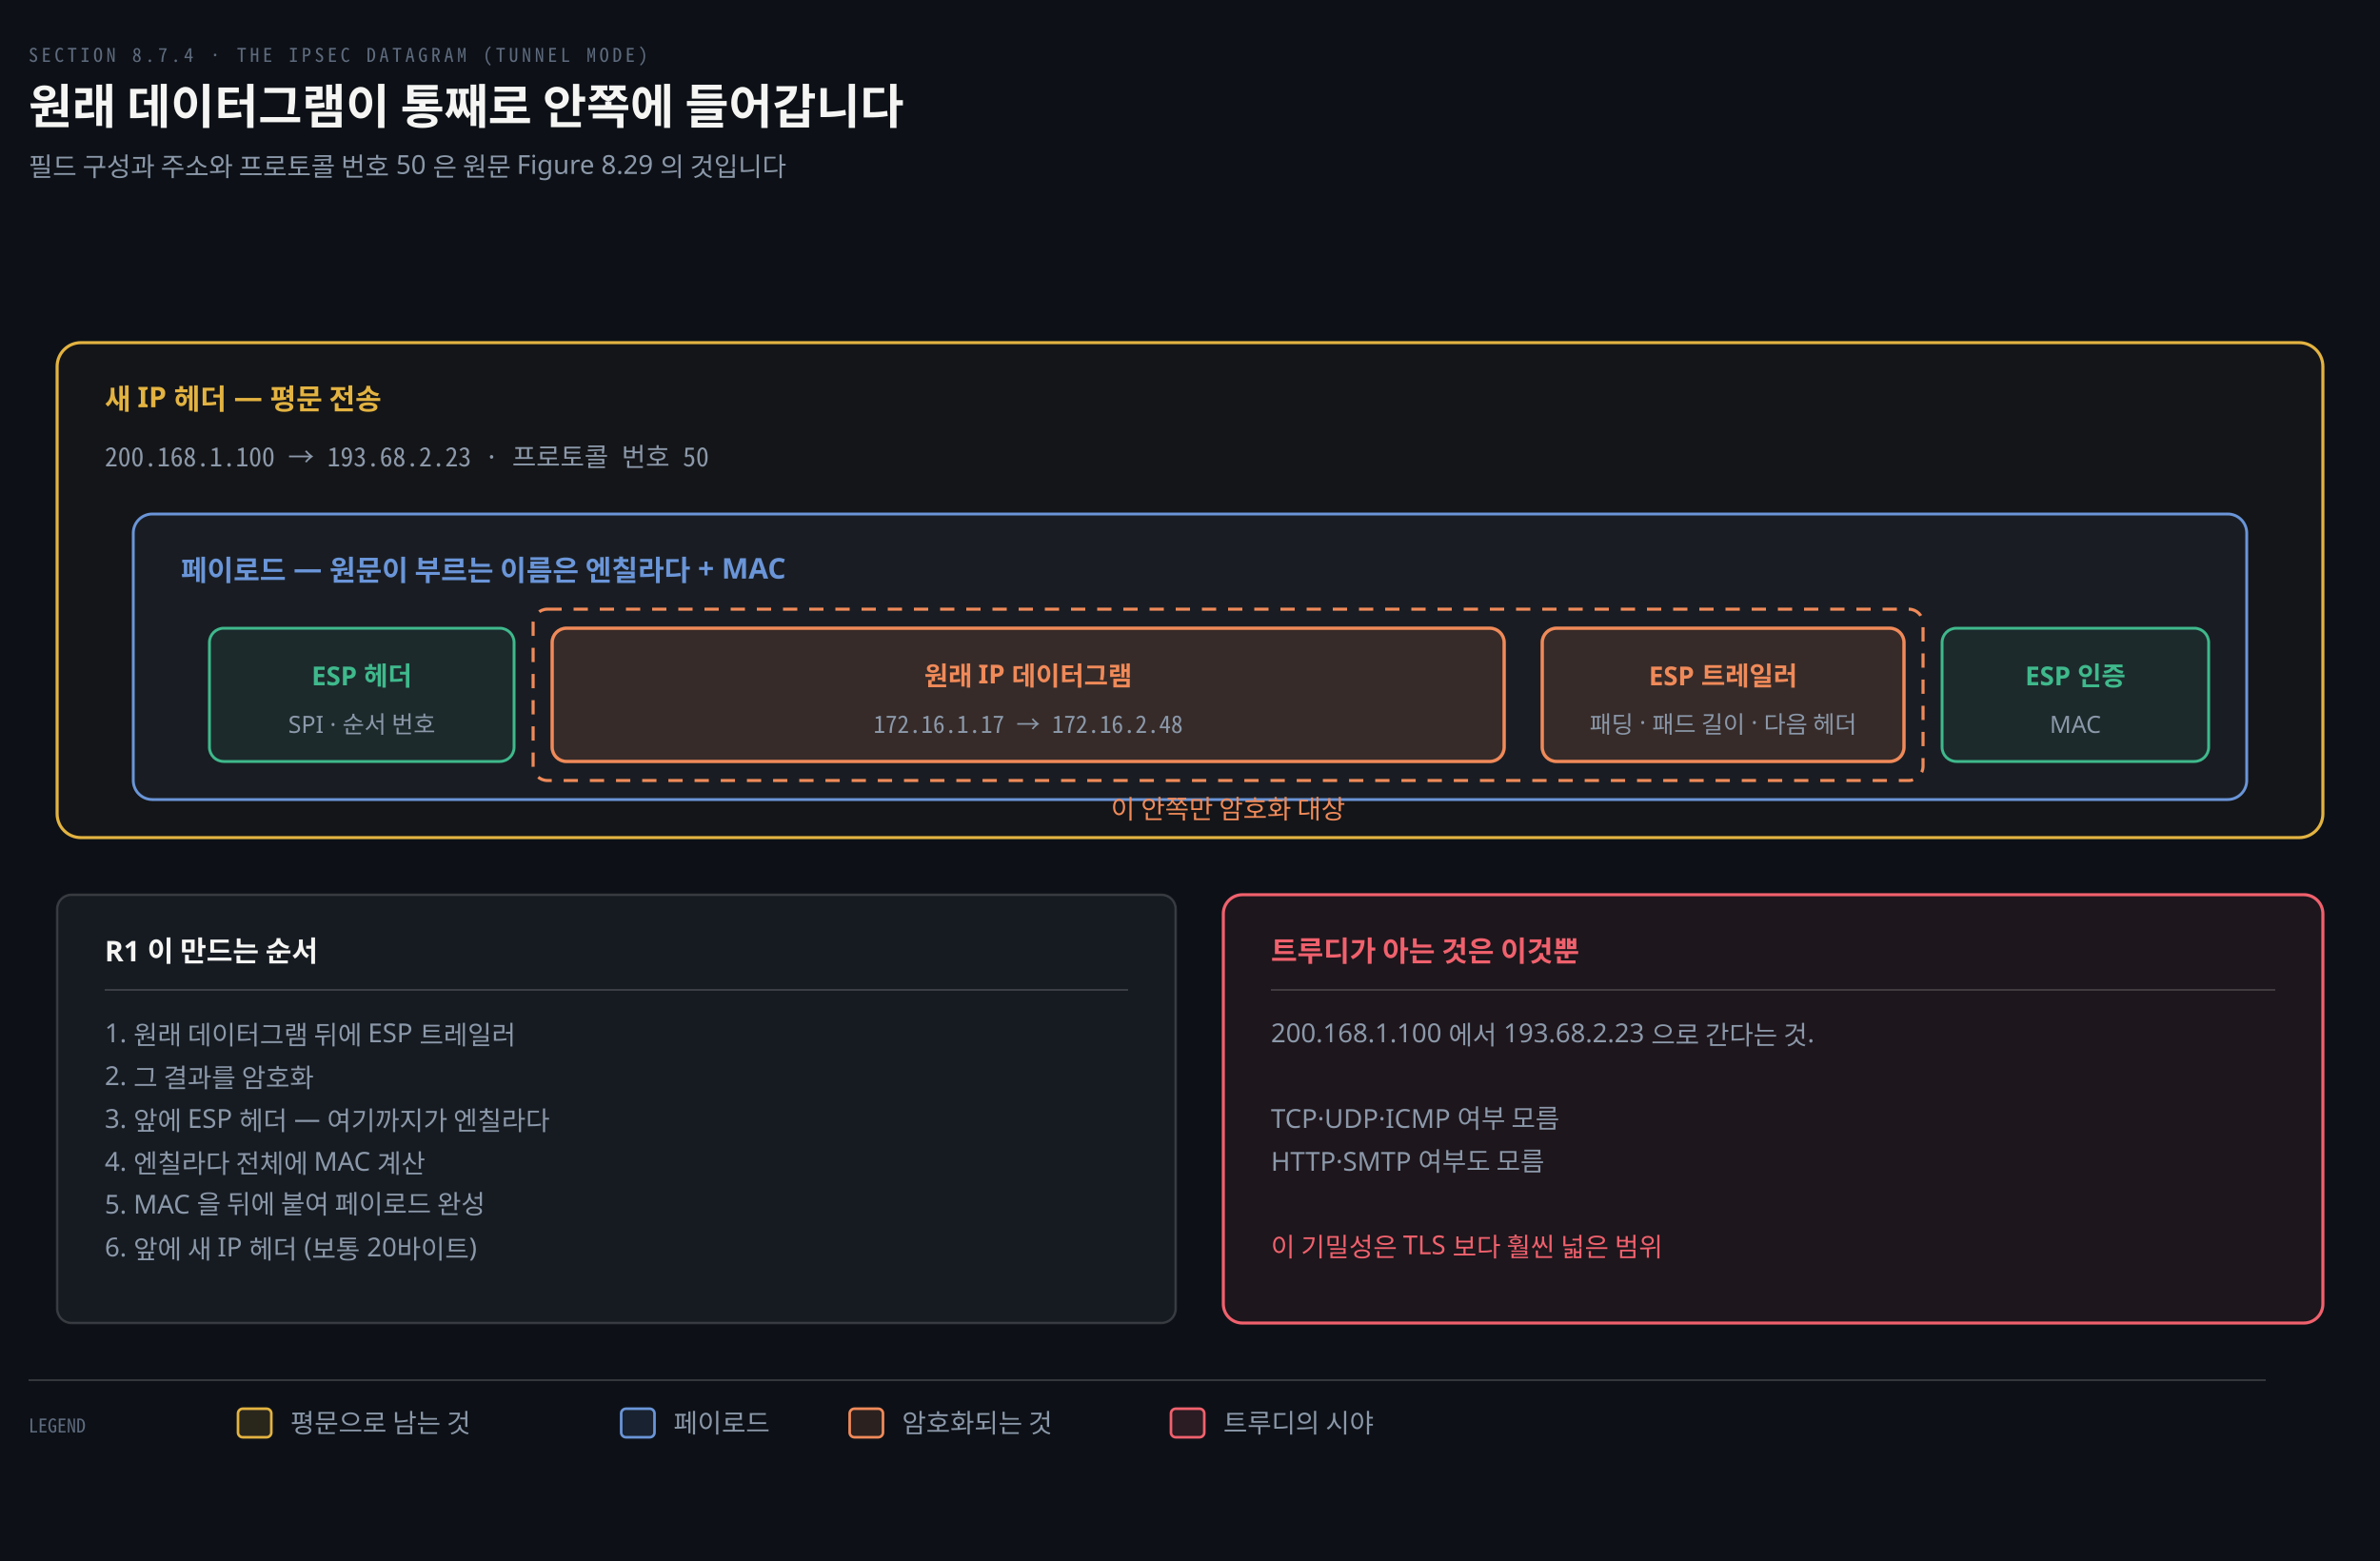
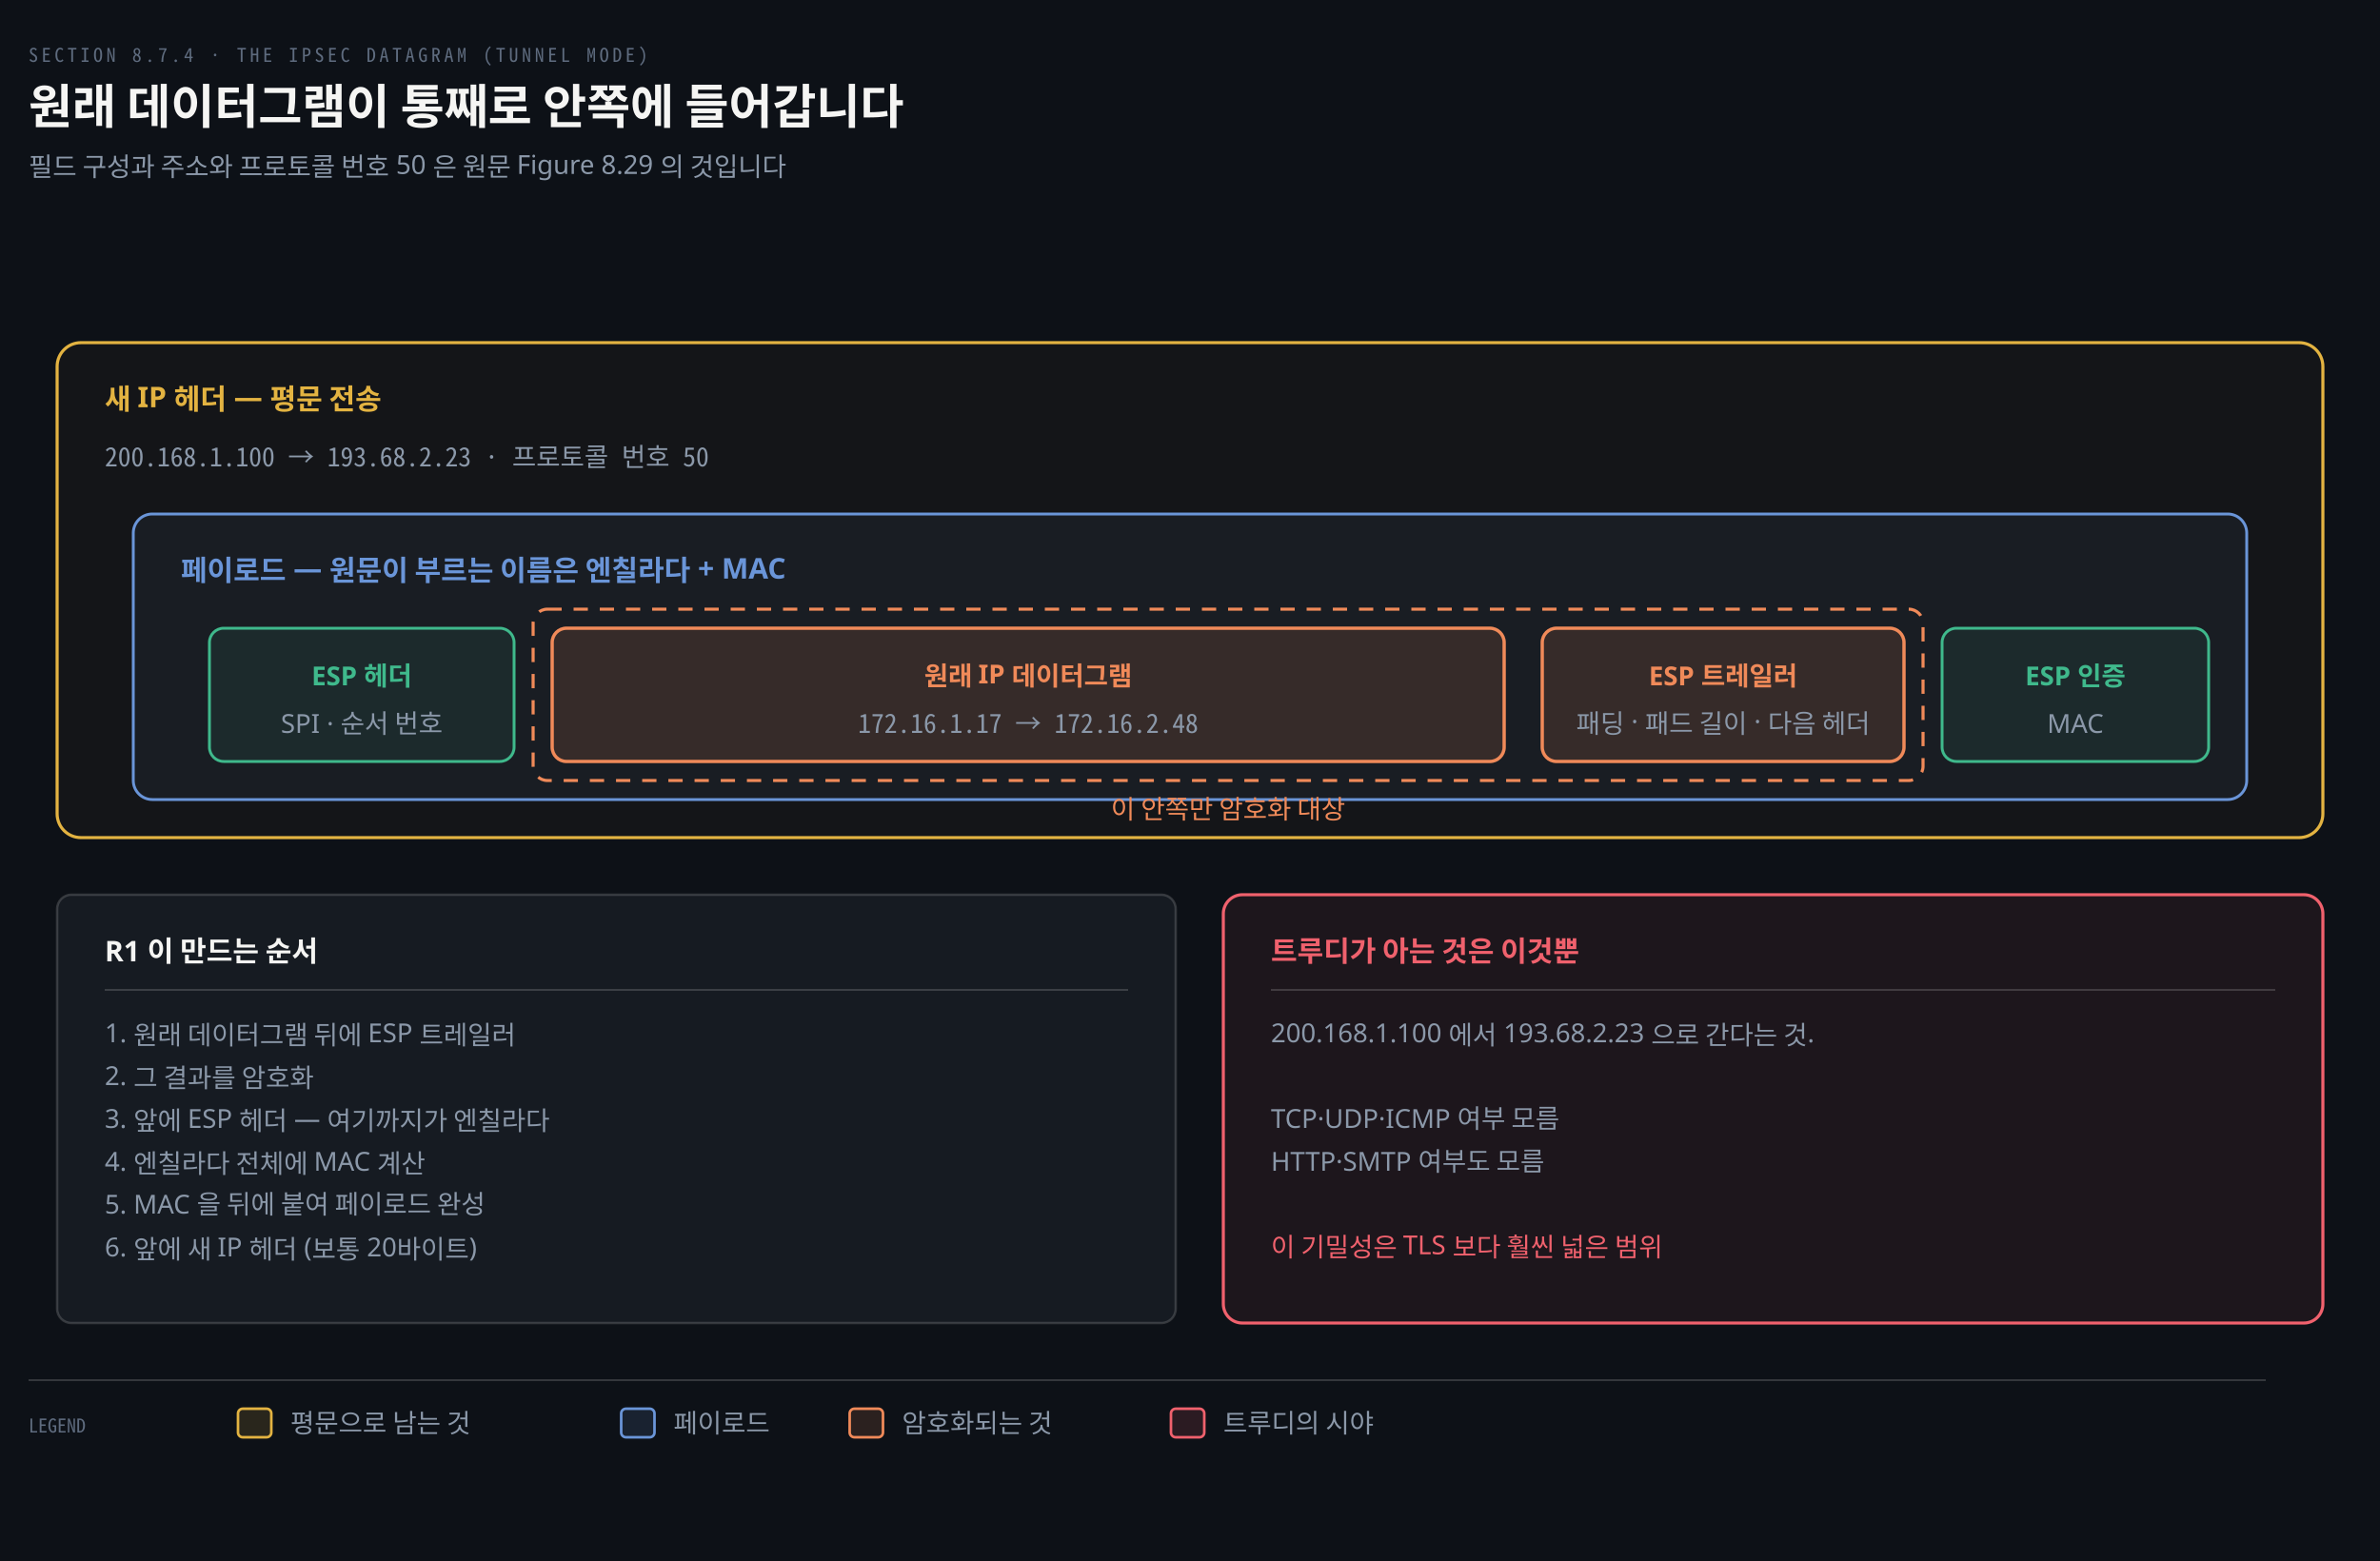
<svg xmlns="http://www.w3.org/2000/svg" viewBox="0 0 1000 656" width="100%" role="img" aria-labelledby="dt dd">
  <defs>
    <marker id="ar" viewBox="0 0 8 8" refX="7" refY="4" markerWidth="6.5" markerHeight="6.5" orient="auto">
      <path d="M0 0 L8 4 L0 8 z" fill="#8B98A9" />
    </marker>
    <marker id="ok" viewBox="0 0 8 8" refX="7" refY="4" markerWidth="6.5" markerHeight="6.5" orient="auto">
      <path d="M0 0 L8 4 L0 8 z" fill="#3FB98C" />
    </marker>
    <marker id="warn" viewBox="0 0 8 8" refX="7" refY="4" markerWidth="6.5" markerHeight="6.5" orient="auto">
      <path d="M0 0 L8 4 L0 8 z" fill="#E3B341" />
    </marker>
    <marker id="bad" viewBox="0 0 8 8" refX="7" refY="4" markerWidth="6.5" markerHeight="6.5" orient="auto">
      <path d="M0 0 L8 4 L0 8 z" fill="#F0616D" />
    </marker>
    <marker id="info" viewBox="0 0 8 8" refX="7" refY="4" markerWidth="6.5" markerHeight="6.5" orient="auto">
      <path d="M0 0 L8 4 L0 8 z" fill="#6A95D8" />
    </marker>
    <marker id="acc" viewBox="0 0 8 8" refX="7" refY="4" markerWidth="6.5" markerHeight="6.5" orient="auto">
      <path d="M0 0 L8 4 L0 8 z" fill="#F08A59" />
    </marker>
    <marker id="soft" viewBox="0 0 8 8" refX="7" refY="4" markerWidth="6.5" markerHeight="6.5" orient="auto">
      <path d="M0 0 L8 4 L0 8 z" fill="#5E6B7E" />
    </marker>
  </defs>
  <rect width="1000" height="656" fill="#0D1117" />
  <text x="12" y="26" font-family="'Geist Mono','Noto Sans Mono CJK KR',monospace" font-size="8" letter-spacing="0.18em" fill="#5E6B7E">SECTION 8.7.4 · THE IPSEC DATAGRAM (TUNNEL MODE)</text>
  <text x="12" y="52" font-family="'Geist','Apple SD Gothic Neo','Noto Sans KR','Malgun Gothic',sans-serif" font-size="20" font-weight="600" fill="#F5F5F3">원래 데이터그램이 통째로 안쪽에 들어갑니다</text>
  <text x="12" y="74" font-family="'Geist','Apple SD Gothic Neo','Noto Sans KR','Malgun Gothic',sans-serif" font-size="11" fill="#8B98A9">필드 구성과 주소와 프로토콜 번호 50 은 원문 Figure 8.29 의 것입니다</text>
  <rect x="24" y="144" width="952" height="208" rx="10" fill="#E3B34108" stroke="#E3B341" stroke-width="1.3" />
  <text x="44" y="172" text-anchor="start" font-family="'Geist','Apple SD Gothic Neo','Noto Sans KR','Malgun Gothic',sans-serif" font-size="12" font-weight="600" fill="#E3B341">새 IP 헤더 — 평문 전송</text>
  <text x="44" y="196" text-anchor="start" font-family="'Geist Mono','Noto Sans Mono CJK KR',monospace" font-size="11" font-weight="400" fill="#8B98A9">200.168.1.100 → 193.68.2.23 · 프로토콜 번호 50</text>
  <rect x="56" y="216" width="888" height="120" rx="8" fill="#6A95D810" stroke="#6A95D8" stroke-width="1.2" />
  <text x="76" y="244" text-anchor="start" font-family="'Geist','Apple SD Gothic Neo','Noto Sans KR','Malgun Gothic',sans-serif" font-size="12" font-weight="600" fill="#6A95D8">페이로드 — 원문이 부르는 이름은 엔칠라다 + MAC</text>
  <rect x="88" y="264" width="128" height="56" rx="6" fill="#3FB98C16" stroke="#3FB98C" stroke-width="1.2" />
  <text x="152.0" y="288" text-anchor="middle" font-family="'Geist','Apple SD Gothic Neo','Noto Sans KR','Malgun Gothic',sans-serif" font-size="11" font-weight="600" fill="#3FB98C">ESP 헤더</text>
-   <text x="152.0" y="308" text-anchor="middle" font-family="'Geist','Apple SD Gothic Neo','Noto Sans KR','Malgun Gothic',sans-serif" font-size="10" font-weight="400" fill="#8B98A9">SPI · 순서 번호</text>
+   <text x="152.0" y="308" text-anchor="middle" font-family="'Geist','Apple SD Gothic Neo','Noto Sans KR','Malgun Gothic',sans-serif" font-size="11" font-weight="400" fill="#8B98A9">SPI · 순서 번호</text>
  <rect x="232" y="264" width="400" height="56" rx="6" fill="#F08A5922" stroke="#F08A59" stroke-width="1.4" />
  <text x="432.0" y="288" text-anchor="middle" font-family="'Geist','Apple SD Gothic Neo','Noto Sans KR','Malgun Gothic',sans-serif" font-size="11" font-weight="600" fill="#F08A59">원래 IP 데이터그램</text>
-   <text x="432.0" y="308" text-anchor="middle" font-family="'Geist Mono','Noto Sans Mono CJK KR',monospace" font-size="10" font-weight="400" fill="#8B98A9">172.16.1.17 → 172.16.2.48</text>
+   <text x="432.0" y="308" text-anchor="middle" font-family="'Geist Mono','Noto Sans Mono CJK KR',monospace" font-size="11" font-weight="400" fill="#8B98A9">172.16.1.17 → 172.16.2.48</text>
  <rect x="648" y="264" width="152" height="56" rx="6" fill="#F08A5922" stroke="#F08A59" stroke-width="1.4" />
  <text x="724.0" y="288" text-anchor="middle" font-family="'Geist','Apple SD Gothic Neo','Noto Sans KR','Malgun Gothic',sans-serif" font-size="11" font-weight="600" fill="#F08A59">ESP 트레일러</text>
-   <text x="724.0" y="308" text-anchor="middle" font-family="'Geist','Apple SD Gothic Neo','Noto Sans KR','Malgun Gothic',sans-serif" font-size="10" font-weight="400" fill="#8B98A9">패딩 · 패드 길이 · 다음 헤더</text>
+   <text x="724.0" y="308" text-anchor="middle" font-family="'Geist','Apple SD Gothic Neo','Noto Sans KR','Malgun Gothic',sans-serif" font-size="11" font-weight="400" fill="#8B98A9">패딩 · 패드 길이 · 다음 헤더</text>
  <rect x="816" y="264" width="112" height="56" rx="6" fill="#3FB98C16" stroke="#3FB98C" stroke-width="1.2" />
  <text x="872.0" y="288" text-anchor="middle" font-family="'Geist','Apple SD Gothic Neo','Noto Sans KR','Malgun Gothic',sans-serif" font-size="11" font-weight="600" fill="#3FB98C">ESP 인증</text>
-   <text x="872.0" y="308" text-anchor="middle" font-family="'Geist','Apple SD Gothic Neo','Noto Sans KR','Malgun Gothic',sans-serif" font-size="10" font-weight="400" fill="#8B98A9">MAC</text>
+   <text x="872.0" y="308" text-anchor="middle" font-family="'Geist','Apple SD Gothic Neo','Noto Sans KR','Malgun Gothic',sans-serif" font-size="11" font-weight="400" fill="#8B98A9">MAC</text>
  <rect x="224" y="256" width="584" height="72" rx="6" fill="none" stroke="#F08A59" stroke-width="1.3" stroke-dasharray="6 5" />
  <text x="516" y="344" text-anchor="middle" font-family="'Geist','Apple SD Gothic Neo','Noto Sans KR','Malgun Gothic',sans-serif" font-size="11" font-weight="400" fill="#F08A59">이 안쪽만 암호화 대상</text>
  <rect x="24" y="376" width="470" height="180" rx="6" fill="#161B22" stroke="rgba(191,192,192,0.22)" stroke-width="1.0" />
  <text x="44" y="404" text-anchor="start" font-family="'Geist','Apple SD Gothic Neo','Noto Sans KR','Malgun Gothic',sans-serif" font-size="12" font-weight="600" fill="#F5F5F3">R1 이 만드는 순서</text>
  <line x1="44" y1="416" x2="474" y2="416" stroke="rgba(191,192,192,0.22)" stroke-width="0.8" />
  <text x="44" y="438" text-anchor="start" font-family="'Geist','Apple SD Gothic Neo','Noto Sans KR','Malgun Gothic',sans-serif" font-size="11" font-weight="400" fill="#8B98A9">1. 원래 데이터그램 뒤에 ESP 트레일러</text>
  <text x="44" y="456" text-anchor="start" font-family="'Geist','Apple SD Gothic Neo','Noto Sans KR','Malgun Gothic',sans-serif" font-size="11" font-weight="400" fill="#8B98A9">2. 그 결과를 암호화</text>
  <text x="44" y="474" text-anchor="start" font-family="'Geist','Apple SD Gothic Neo','Noto Sans KR','Malgun Gothic',sans-serif" font-size="11" font-weight="400" fill="#8B98A9">3. 앞에 ESP 헤더 — 여기까지가 엔칠라다</text>
  <text x="44" y="492" text-anchor="start" font-family="'Geist','Apple SD Gothic Neo','Noto Sans KR','Malgun Gothic',sans-serif" font-size="11" font-weight="400" fill="#8B98A9">4. 엔칠라다 전체에 MAC 계산</text>
  <text x="44" y="510" text-anchor="start" font-family="'Geist','Apple SD Gothic Neo','Noto Sans KR','Malgun Gothic',sans-serif" font-size="11" font-weight="400" fill="#8B98A9">5. MAC 을 뒤에 붙여 페이로드 완성</text>
  <text x="44" y="528" text-anchor="start" font-family="'Geist','Apple SD Gothic Neo','Noto Sans KR','Malgun Gothic',sans-serif" font-size="11" font-weight="400" fill="#8B98A9">6. 앞에 새 IP 헤더 (보통 20바이트)</text>
  <rect x="514" y="376" width="462" height="180" rx="8" fill="#F0616D12" stroke="#F0616D" stroke-width="1.3" />
  <text x="534" y="404" text-anchor="start" font-family="'Geist','Apple SD Gothic Neo','Noto Sans KR','Malgun Gothic',sans-serif" font-size="12" font-weight="600" fill="#F0616D">트루디가 아는 것은 이것뿐</text>
  <line x1="534" y1="416" x2="956" y2="416" stroke="rgba(191,192,192,0.22)" stroke-width="0.8" />
  <text x="534" y="438" text-anchor="start" font-family="'Geist','Apple SD Gothic Neo','Noto Sans KR','Malgun Gothic',sans-serif" font-size="11" font-weight="400" fill="#8B98A9">200.168.1.100 에서 193.68.2.23 으로 간다는 것.</text>
  <text x="534" y="474" text-anchor="start" font-family="'Geist','Apple SD Gothic Neo','Noto Sans KR','Malgun Gothic',sans-serif" font-size="11" font-weight="400" fill="#8B98A9">TCP·UDP·ICMP 여부 모름</text>
  <text x="534" y="492" text-anchor="start" font-family="'Geist','Apple SD Gothic Neo','Noto Sans KR','Malgun Gothic',sans-serif" font-size="11" font-weight="400" fill="#8B98A9">HTTP·SMTP 여부도 모름</text>
  <text x="534" y="528" text-anchor="start" font-family="'Geist','Apple SD Gothic Neo','Noto Sans KR','Malgun Gothic',sans-serif" font-size="11" font-weight="400" fill="#F0616D">이 기밀성은 TLS 보다 훨씬 넓은 범위</text>
  <line x1="12" y1="580" x2="952" y2="580" stroke="rgba(191,192,192,0.22)" stroke-width="0.8" />
  <text x="12" y="602" text-anchor="start" font-family="'Geist Mono','Noto Sans Mono CJK KR',monospace" font-size="8" font-weight="400" fill="#5E6B7E">LEGEND</text>
  <rect x="100" y="592" width="14" height="12" rx="2" fill="#E3B34122" stroke="#E3B341" stroke-width="1.1" />
  <text x="122" y="602" text-anchor="start" font-family="'Geist','Apple SD Gothic Neo','Noto Sans KR','Malgun Gothic',sans-serif" font-size="11" font-weight="400" fill="#8B98A9">평문으로 남는 것</text>
  <rect x="261" y="592" width="14" height="12" rx="2" fill="#6A95D822" stroke="#6A95D8" stroke-width="1.1" />
  <text x="283" y="602" text-anchor="start" font-family="'Geist','Apple SD Gothic Neo','Noto Sans KR','Malgun Gothic',sans-serif" font-size="11" font-weight="400" fill="#8B98A9">페이로드</text>
  <rect x="357" y="592" width="14" height="12" rx="2" fill="#F08A5922" stroke="#F08A59" stroke-width="1.1" />
  <text x="379" y="602" text-anchor="start" font-family="'Geist','Apple SD Gothic Neo','Noto Sans KR','Malgun Gothic',sans-serif" font-size="11" font-weight="400" fill="#8B98A9">암호화되는 것</text>
  <rect x="492" y="592" width="14" height="12" rx="2" fill="#F0616D22" stroke="#F0616D" stroke-width="1.1" />
  <text x="514" y="602" text-anchor="start" font-family="'Geist','Apple SD Gothic Neo','Noto Sans KR','Malgun Gothic',sans-serif" font-size="11" font-weight="400" fill="#8B98A9">트루디의 시야</text>
</svg>
